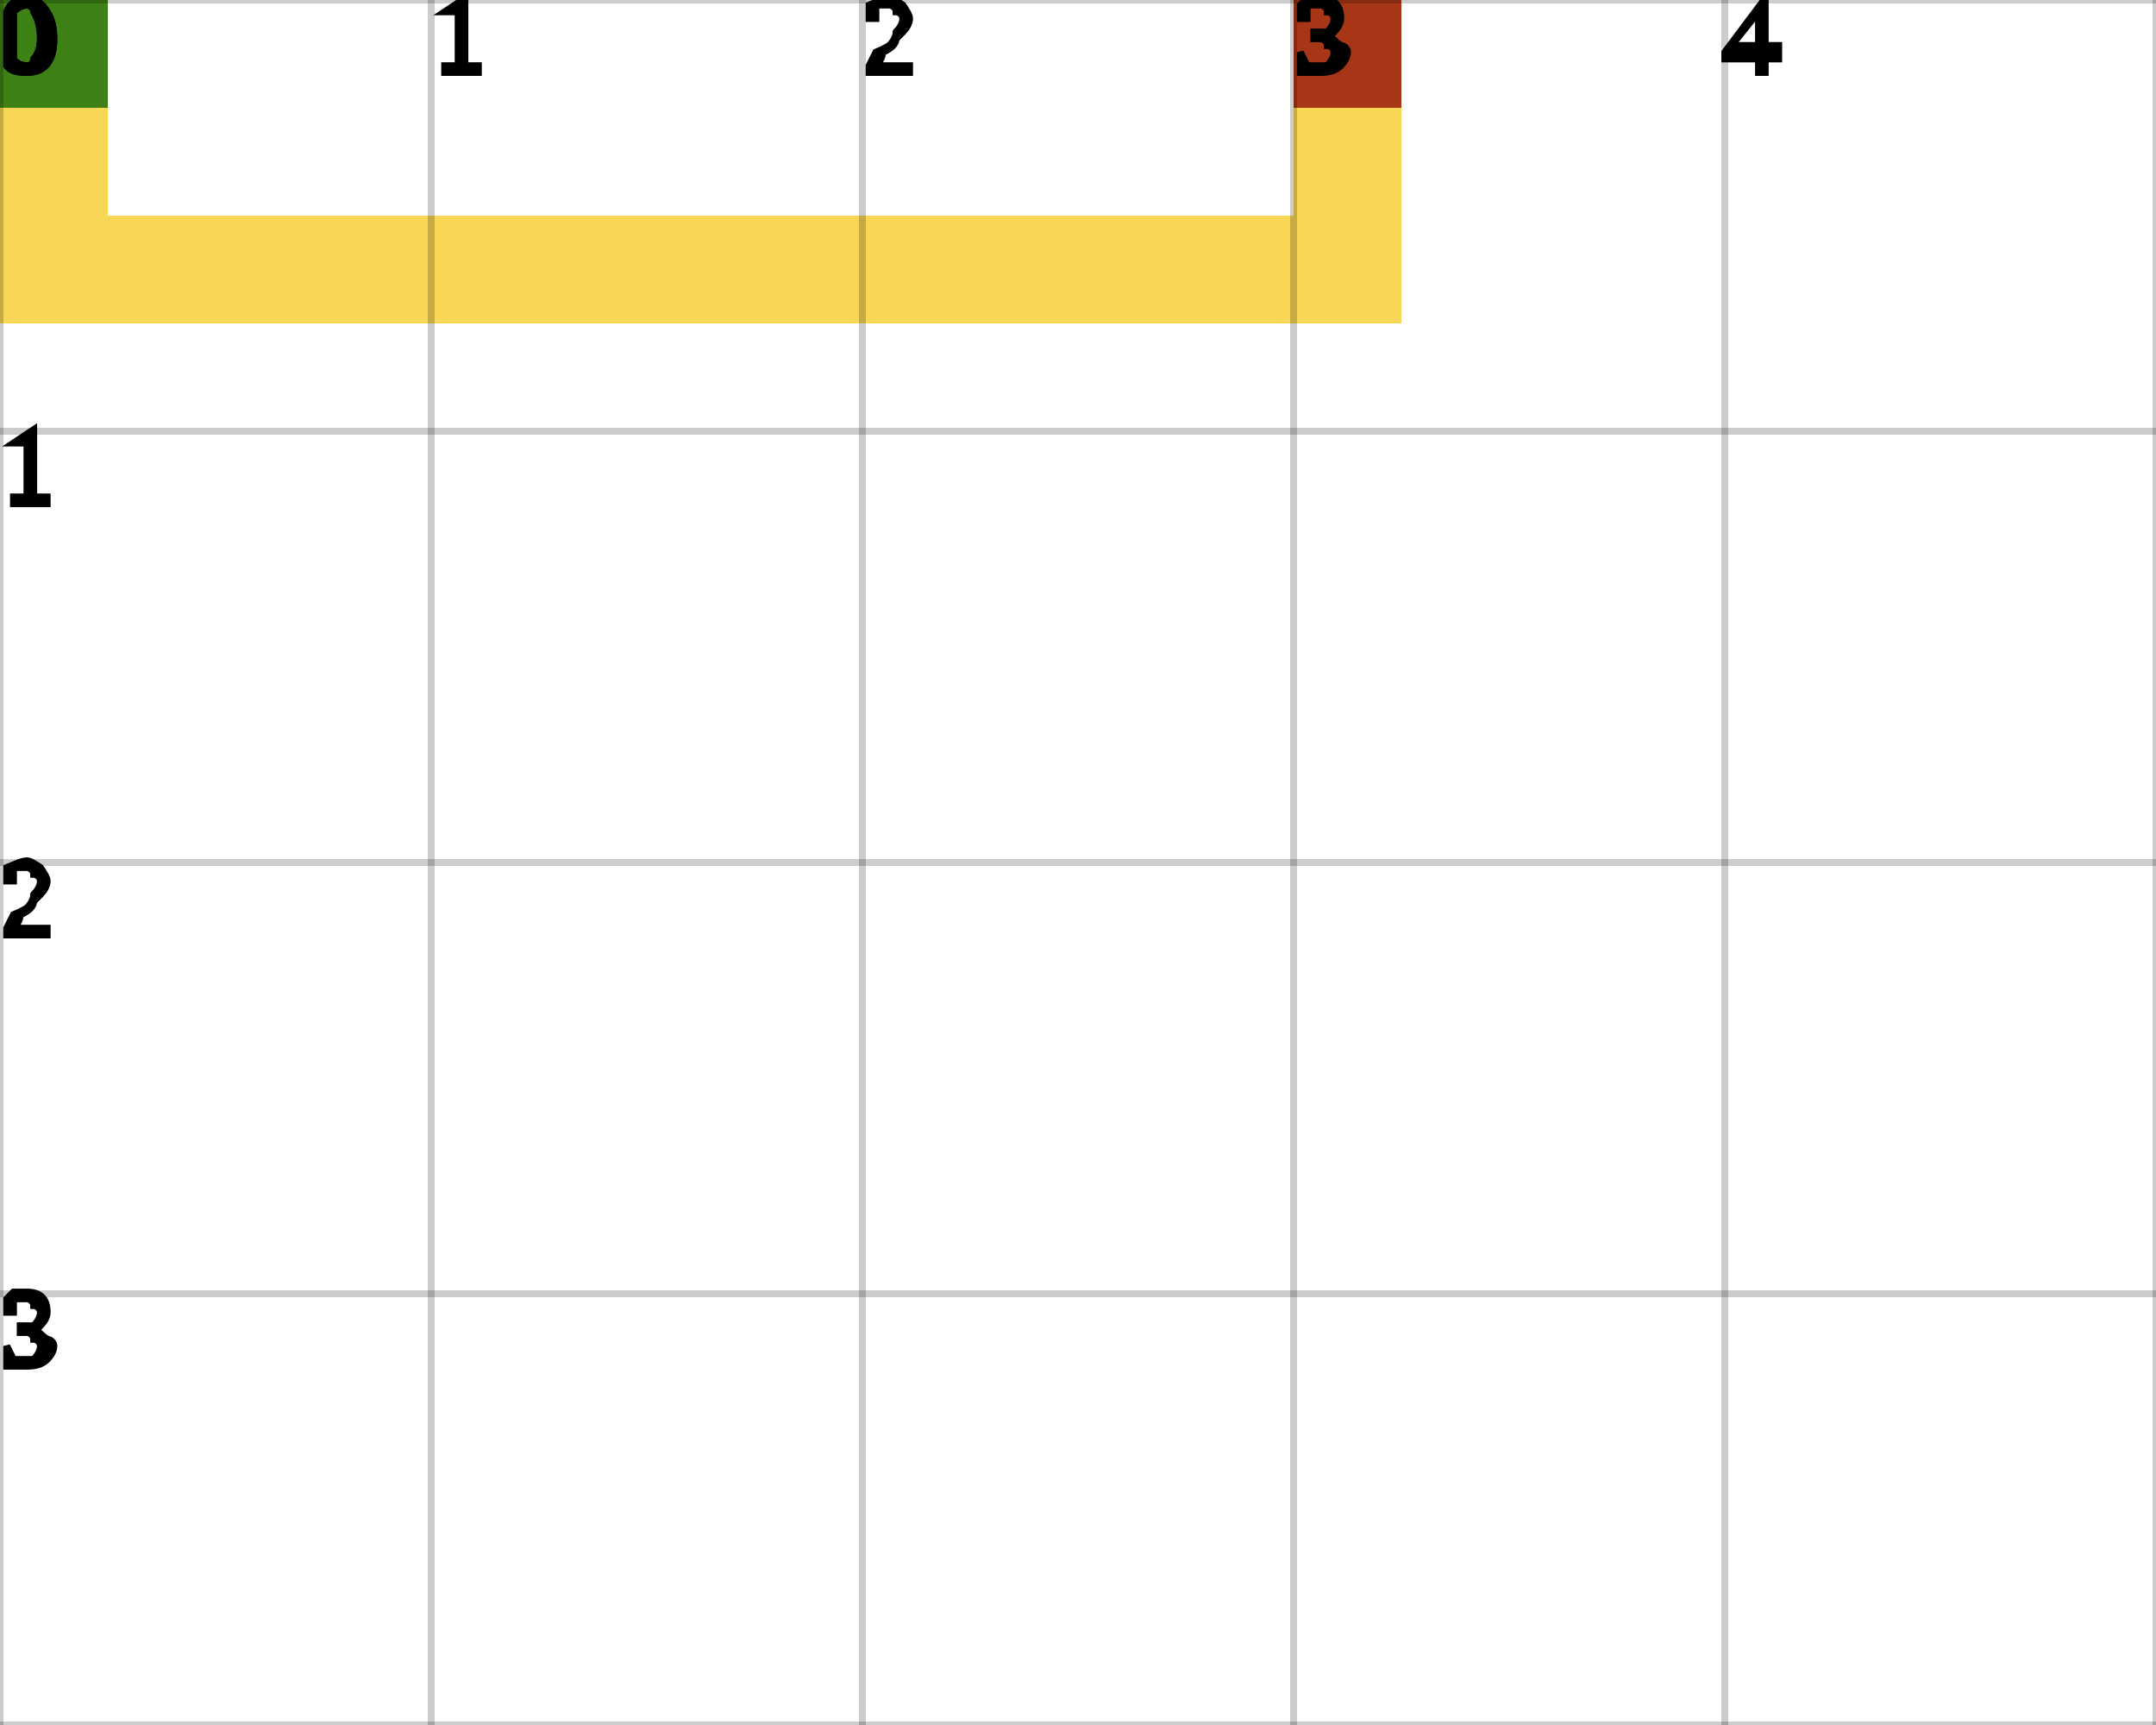
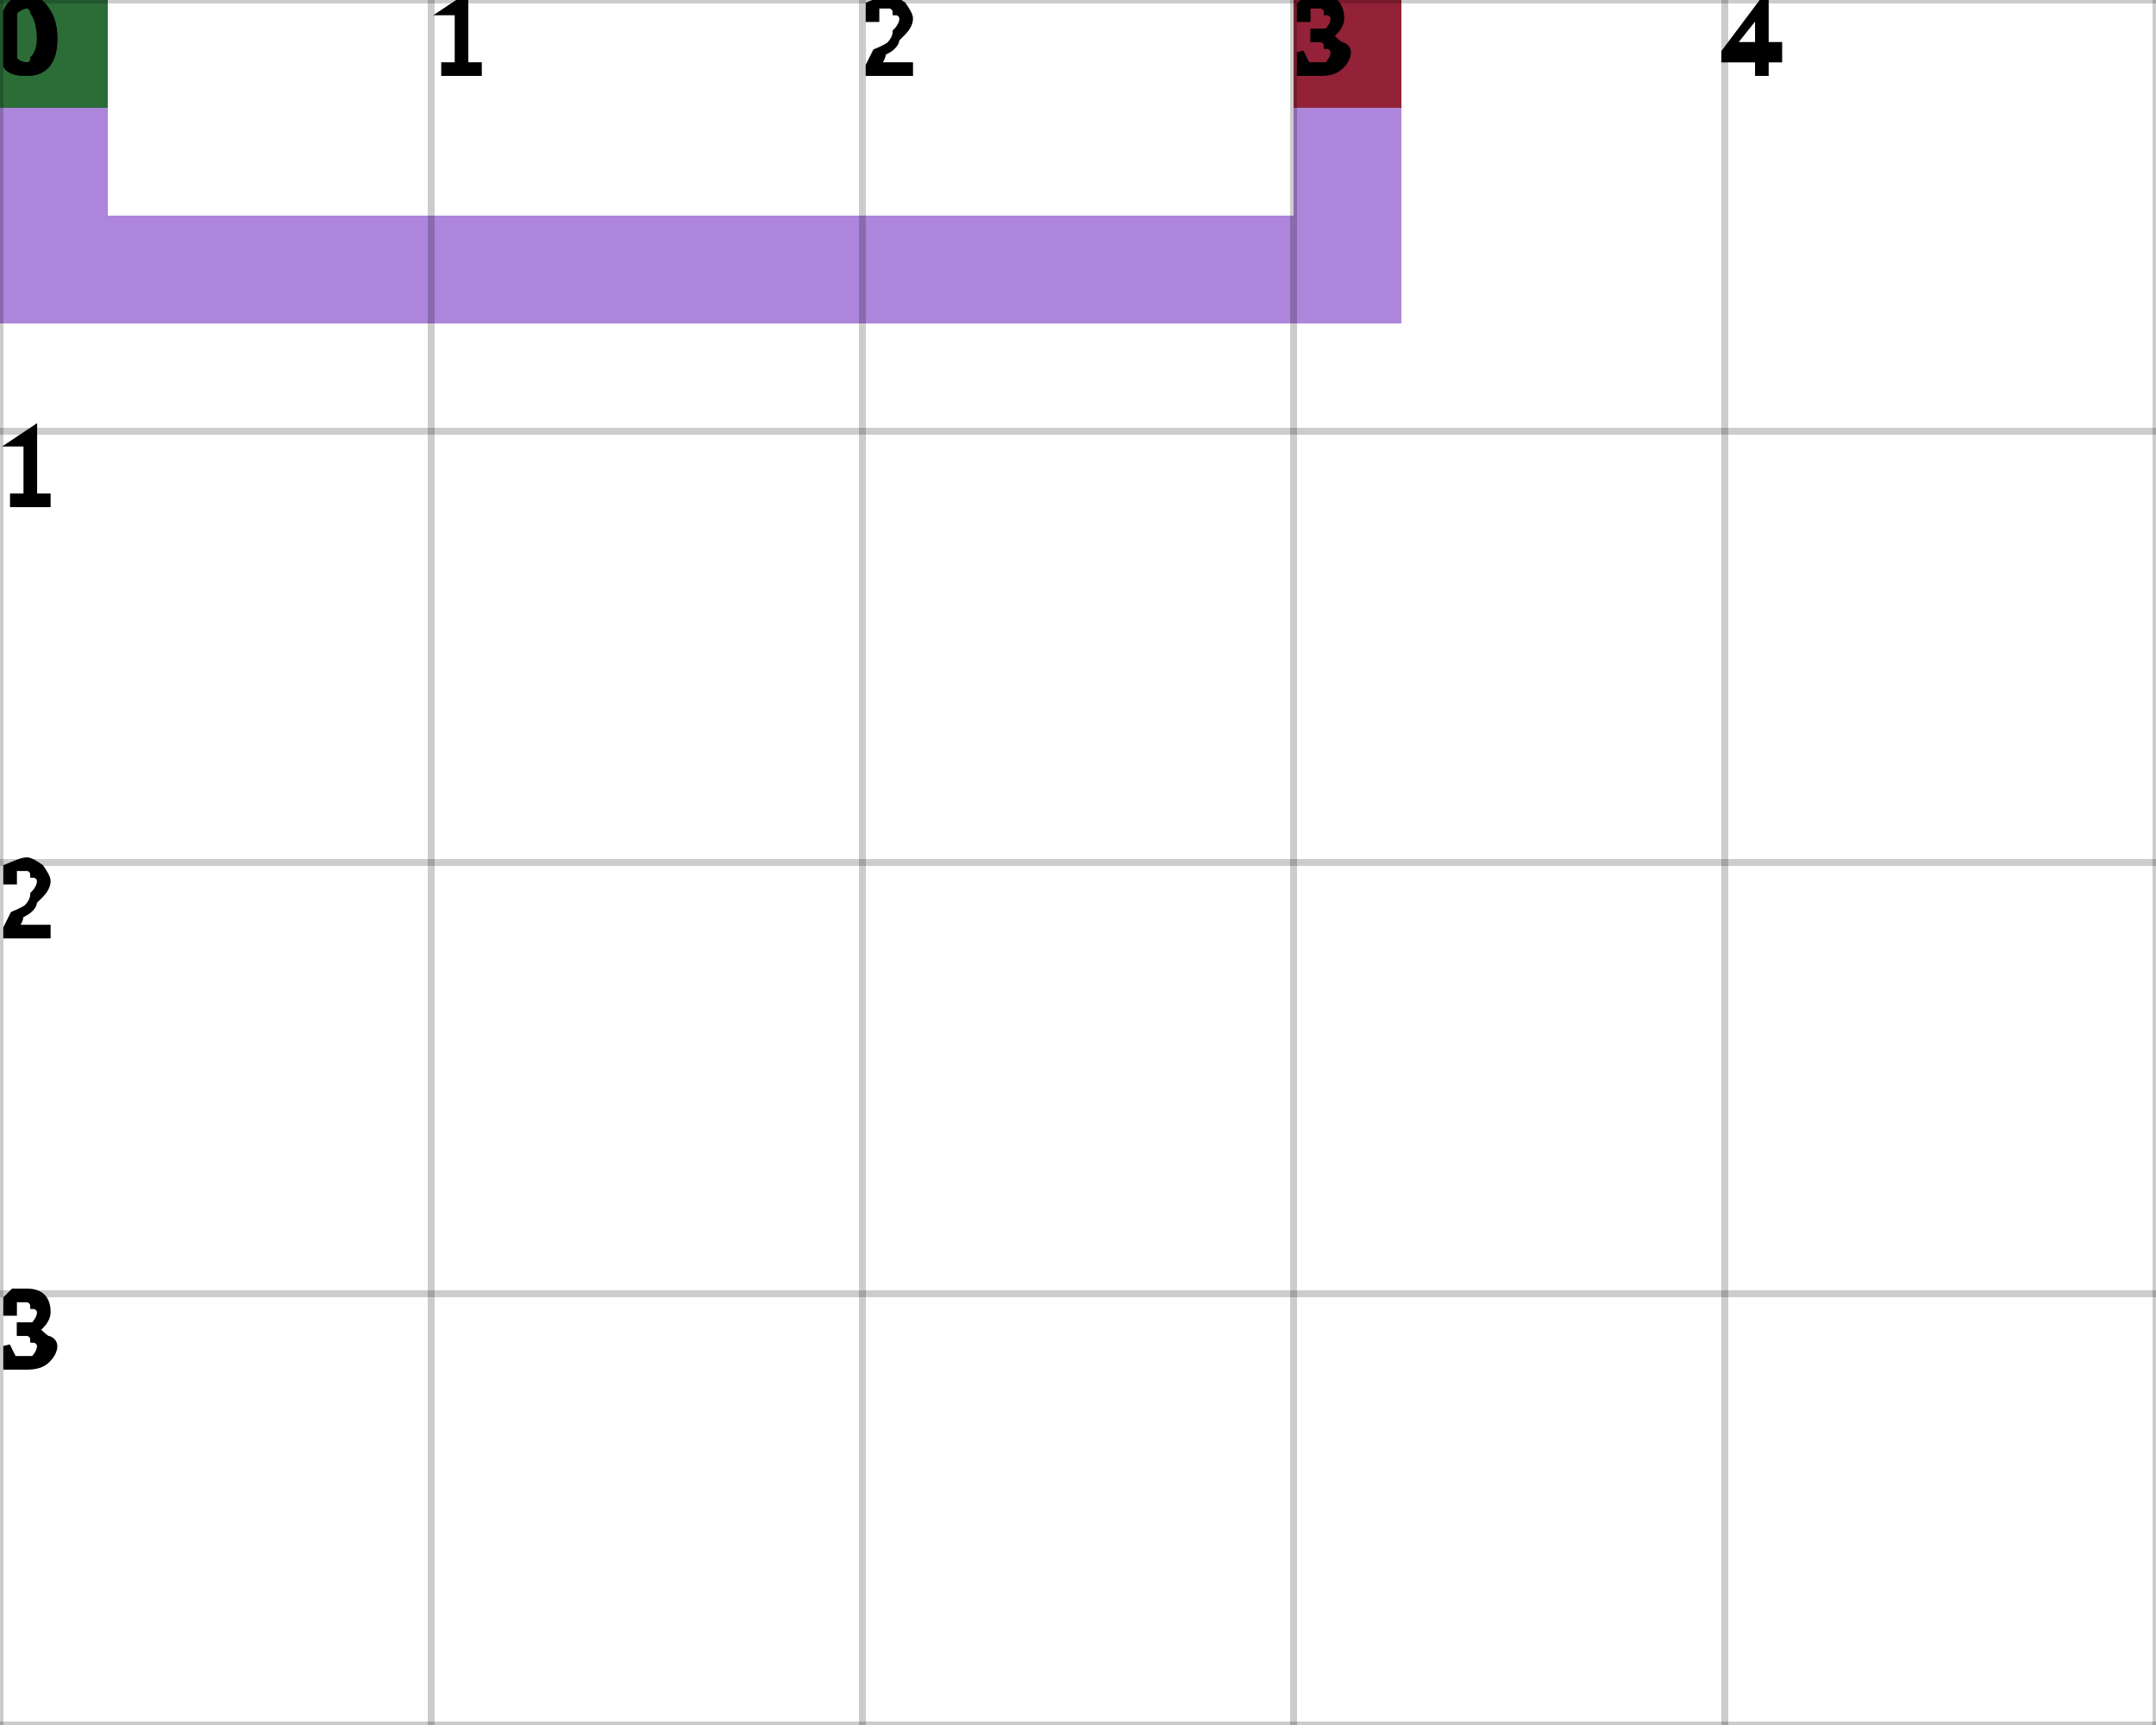
<svg xmlns="http://www.w3.org/2000/svg" height="100%" viewBox="0 0 5 4" width="100%" background-color="none">
-   <path d="M 0.25 0 L 0 0 L 0 0.75 L 0.25 0.75 Z" fill="#F6C81E" opacity="0.75" stroke="transparent" stroke-width="0.5" />
-   <path d="M 0.25 0.75 L 3.25 0.75 L 3.25 0.5 L 0.25 0.5 Z" fill="#F6C81E" opacity="0.75" stroke="transparent" stroke-width="0.5" />
-   <path d="M 3.25 0.5 L 3 0.5 L 3 0 L 3.25 0 Z" fill="#F6C81E" opacity="0.75" stroke="transparent" stroke-width="0.5" />
+   <path d="M 0.25 0 L 0 0 L 0 0.75 L 0.25 0.75 Z" fill="#915CCD" opacity="0.75" stroke="transparent" stroke-width="0.5" />
+   <path d="M 0.25 0.75 L 3.25 0.75 L 3.25 0.5 L 0.25 0.5 Z" fill="#915CCD" opacity="0.75" stroke="transparent" stroke-width="0.5" />
+   <path d="M 3.25 0.5 L 3 0.5 L 3 0 L 3.25 0 Z" fill="#915CCD" opacity="0.75" stroke="transparent" stroke-width="0.5" />
  <rect fill="darkGreen" height="0.25" opacity="0.75" stroke="transparent" stroke-width="0.5" width="0.25" x="0" y="0" />
  <rect fill="darkRed" height="0.25" opacity="0.75" stroke="transparent" stroke-width="0.5" width="0.25" x="3" y="0" />
  <line dominant-baseline="hanging" fill="transparent" font-size="0.25" opacity="0.2" stroke="black" stroke-width="0.016" text-anchor="start" x1="0" x2="0" y1="0" y2="4" />
  <text dominant-baseline="hanging" fill="black" font-size="0.25" opacity="1" stroke="black" stroke-width="0.016" text-anchor="start" x="0" y="0">0</text>
  <line dominant-baseline="hanging" fill="transparent" font-size="0.25" opacity="0.2" stroke="black" stroke-width="0.016" text-anchor="start" x1="1" x2="1" y1="0" y2="4" />
  <text dominant-baseline="hanging" fill="black" font-size="0.25" opacity="1" stroke="black" stroke-width="0.016" text-anchor="start" x="1" y="0">1</text>
  <line dominant-baseline="hanging" fill="transparent" font-size="0.25" opacity="0.2" stroke="black" stroke-width="0.016" text-anchor="start" x1="2" x2="2" y1="0" y2="4" />
  <text dominant-baseline="hanging" fill="black" font-size="0.25" opacity="1" stroke="black" stroke-width="0.016" text-anchor="start" x="2" y="0">2</text>
  <line dominant-baseline="hanging" fill="transparent" font-size="0.25" opacity="0.2" stroke="black" stroke-width="0.016" text-anchor="start" x1="3" x2="3" y1="0" y2="4" />
  <text dominant-baseline="hanging" fill="black" font-size="0.25" opacity="1" stroke="black" stroke-width="0.016" text-anchor="start" x="3" y="0">3</text>
  <line dominant-baseline="hanging" fill="transparent" font-size="0.25" opacity="0.2" stroke="black" stroke-width="0.016" text-anchor="start" x1="4" x2="4" y1="0" y2="4" />
  <text dominant-baseline="hanging" fill="black" font-size="0.25" opacity="1" stroke="black" stroke-width="0.016" text-anchor="start" x="4" y="0">4</text>
  <line dominant-baseline="hanging" fill="transparent" font-size="0.25" opacity="0.2" stroke="black" stroke-width="0.016" text-anchor="start" x1="5" x2="5" y1="0" y2="4" />
  <line dominant-baseline="hanging" fill="transparent" font-size="0.25" opacity="0.2" stroke="black" stroke-width="0.016" text-anchor="start" x1="0" x2="5" y1="0" y2="0" />
  <text dominant-baseline="hanging" fill="black" font-size="0.25" opacity="1" stroke="black" stroke-width="0.016" text-anchor="start" x="0" y="0">0</text>
  <line dominant-baseline="hanging" fill="transparent" font-size="0.25" opacity="0.2" stroke="black" stroke-width="0.016" text-anchor="start" x1="0" x2="5" y1="1" y2="1" />
  <text dominant-baseline="hanging" fill="black" font-size="0.25" opacity="1" stroke="black" stroke-width="0.016" text-anchor="start" x="0" y="1">1</text>
  <line dominant-baseline="hanging" fill="transparent" font-size="0.25" opacity="0.2" stroke="black" stroke-width="0.016" text-anchor="start" x1="0" x2="5" y1="2" y2="2" />
  <text dominant-baseline="hanging" fill="black" font-size="0.25" opacity="1" stroke="black" stroke-width="0.016" text-anchor="start" x="0" y="2">2</text>
  <line dominant-baseline="hanging" fill="transparent" font-size="0.25" opacity="0.2" stroke="black" stroke-width="0.016" text-anchor="start" x1="0" x2="5" y1="3" y2="3" />
  <text dominant-baseline="hanging" fill="black" font-size="0.25" opacity="1" stroke="black" stroke-width="0.016" text-anchor="start" x="0" y="3">3</text>
  <line dominant-baseline="hanging" fill="transparent" font-size="0.25" opacity="0.2" stroke="black" stroke-width="0.016" text-anchor="start" x1="0" x2="5" y1="4" y2="4" />
</svg>
